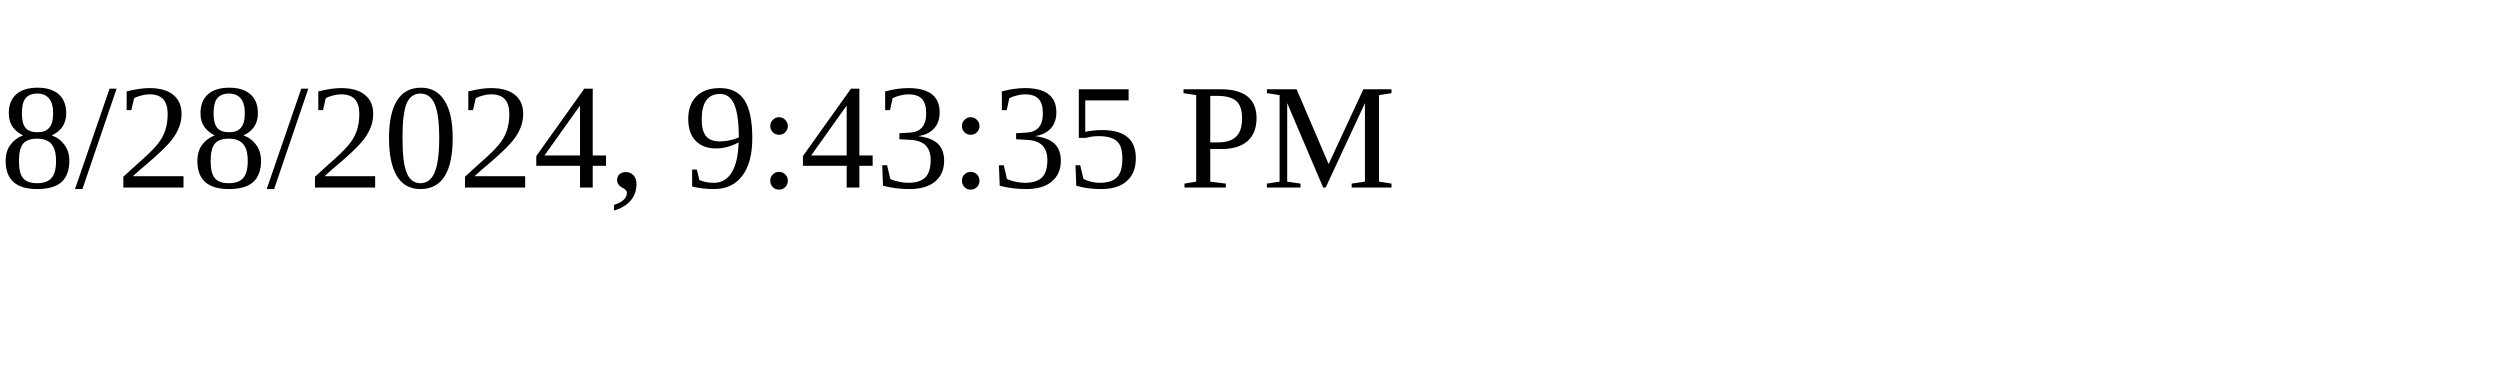
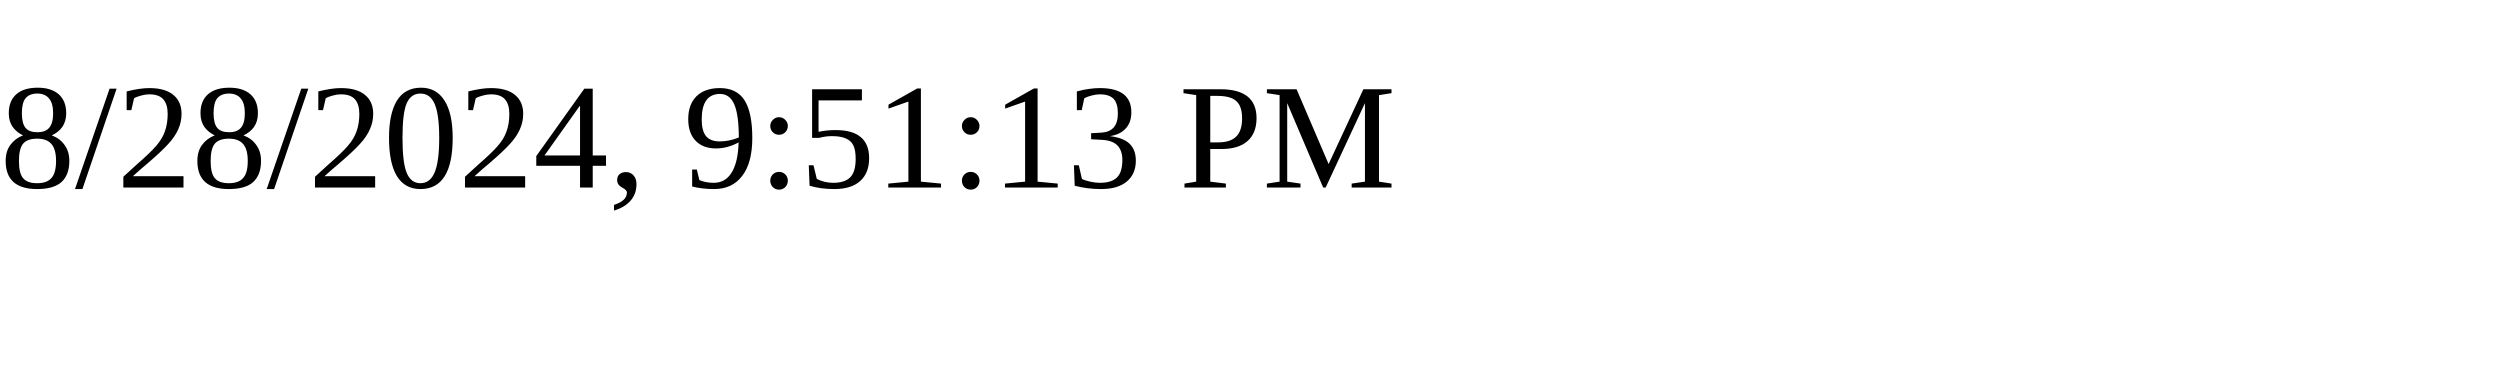
<svg xmlns="http://www.w3.org/2000/svg" height="30" width="200">
-   <text x="0" y="15">8/28/2024, 9:43:35 PM</text>
+   <text x="0" y="15">8/28/2024, 9:51:13 PM</text>
</svg>
